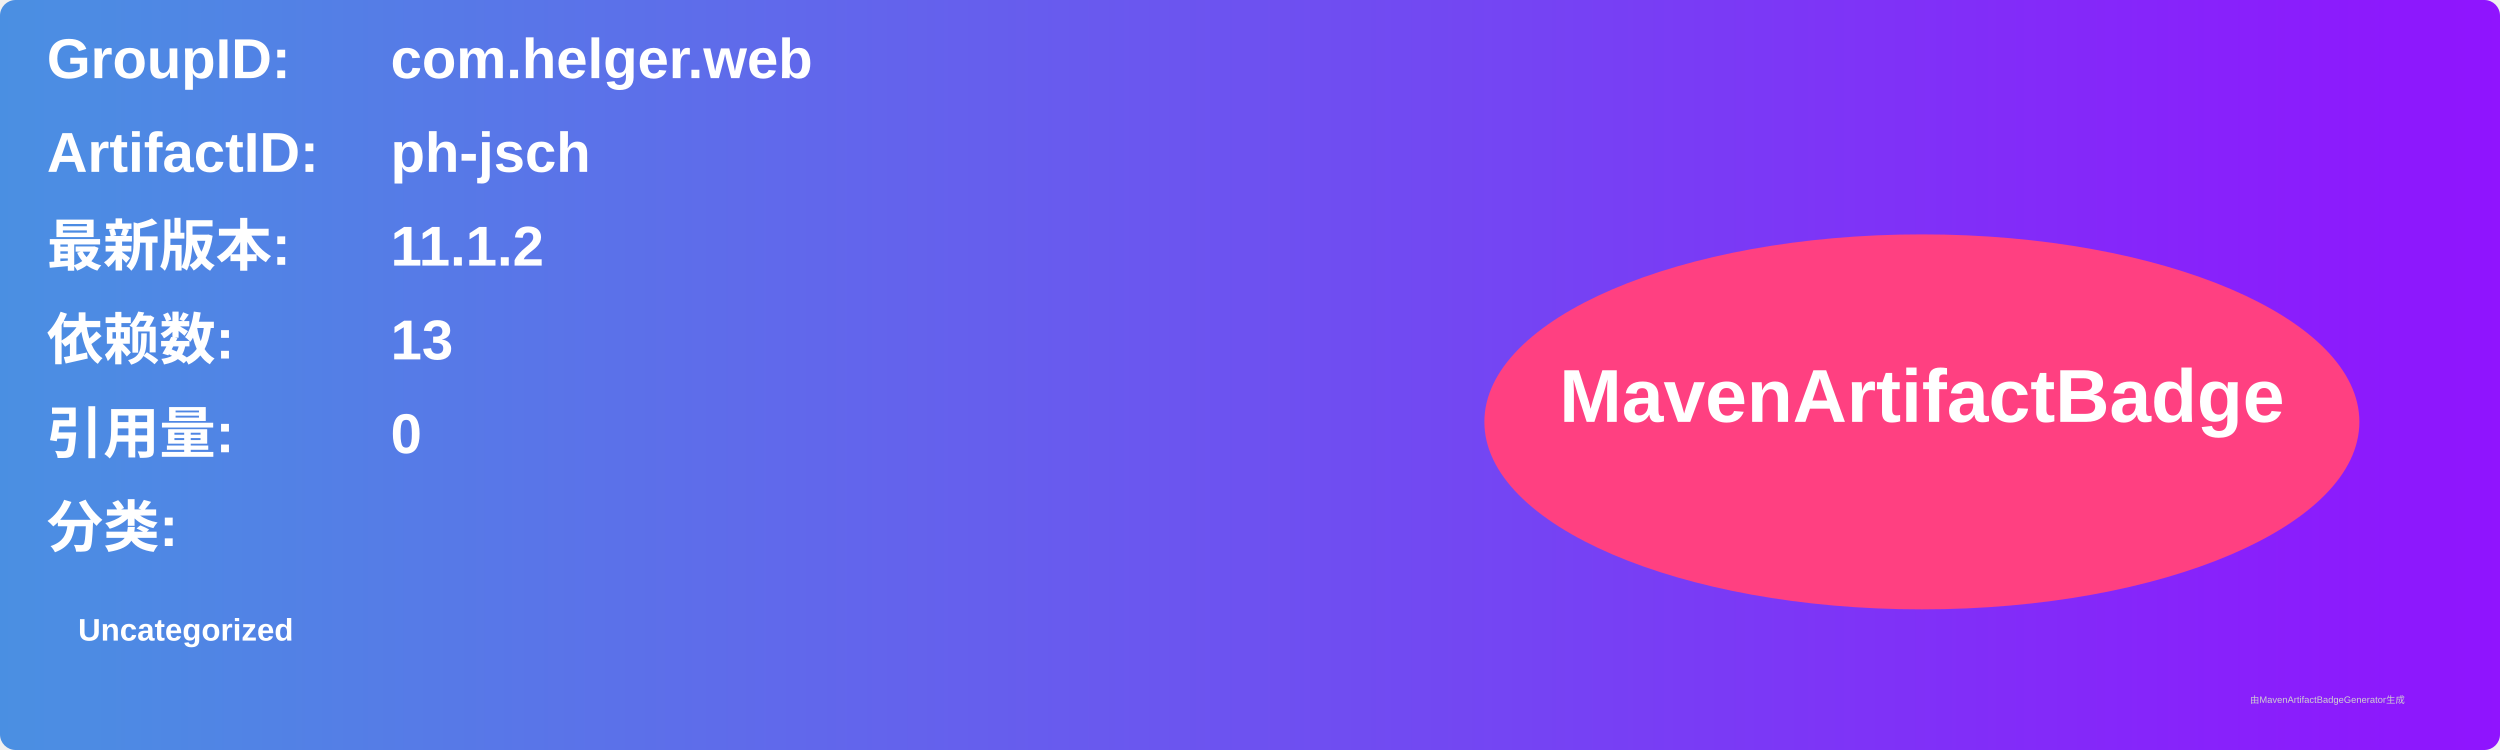
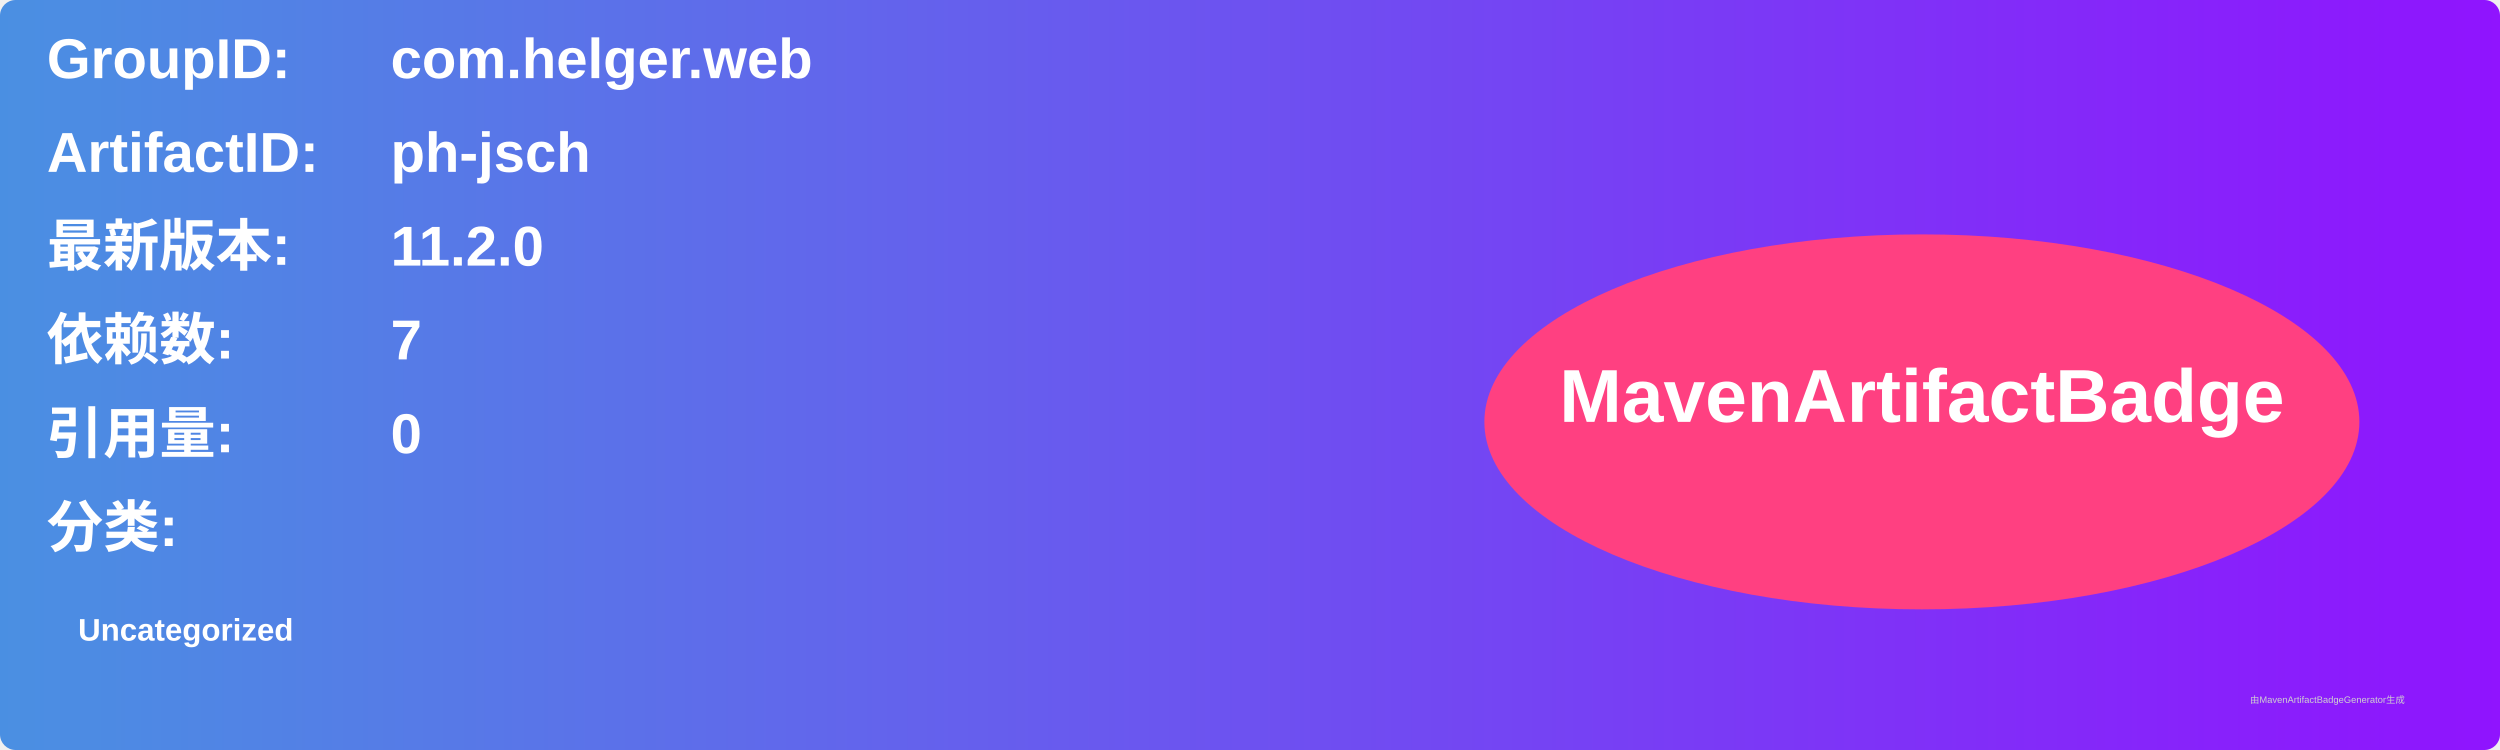
<svg xmlns="http://www.w3.org/2000/svg" width="800" height="240" viewBox="0 0 800 240">
  <linearGradient id="grad" x1="0%" y1="0%" x2="100%" y2="0%">
    <stop offset="0%" stop-color="#4a90e2" />
    <stop offset="100%" stop-color="#9013fe" />
  </linearGradient>
  <rect width="100%" height="100%" rx="5" ry="5" fill="url(#grad)" />
  <g transform="translate(15, 15)">
    <text x="0" y="10" font-family="Arial" font-size="18" fill="white" font-weight="bold" width="260">GroupID:</text>
    <text x="110" y="10" font-family="Arial" font-size="18" fill="white" font-weight="bold" width="460">com.helger.web</text>
    <text x="0" y="40" font-family="Arial" font-size="18" fill="white" font-weight="bold" width="260">ArtifactID:</text>
    <text x="110" y="40" font-family="Arial" font-size="18" fill="white" font-weight="bold" width="460">ph-jsch</text>
    <text x="0" y="70" font-family="Arial" font-size="18" fill="white" font-weight="bold">最新版本:</text>
    <text x="110" y="70" font-family="Arial" font-size="18" fill="white" font-weight="bold">
-       <tspan font-weight="bold">11.1.2</tspan>
+       <tspan font-weight="bold">11.2.0</tspan>
    </text>
    <text x="0" y="100" font-family="Arial" font-size="18" fill="white" font-weight="bold">依赖数: </text>
    <text x="110" y="100" font-family="Arial" font-size="18" fill="white">
-       <tspan font-weight="bold">13</tspan>
+       <tspan font-weight="bold">7</tspan>
    </text>
    <text x="0" y="130" font-family="Arial" font-size="18" fill="white" font-weight="bold">引用量: </text>
    <text x="110" y="130" font-family="Arial" font-size="18" fill="white">
      <tspan font-weight="bold">0</tspan>
    </text>
    <text x="0" y="160" font-family="Arial" font-size="18" fill="white" font-weight="bold">分类:</text>
    <text x="10" y="190" font-family="Arial" font-size="10" fill="white">
      <tspan font-weight="bold">Uncategorized</tspan>
    </text>
    <ellipse cx="600" cy="120" rx="140" ry="60" fill="#ff4081" />
    <text x="600" y="120" text-anchor="middle" font-family="Arial" font-size="24" fill="white" font-weight="bold">MavenArtifactBadge</text>
  </g>
  <text x="720" y="225" font-family="Arial" font-size="3" fill="#d0d0d0">由MavenArtifactBadgeGenerator生成</text>
</svg>
